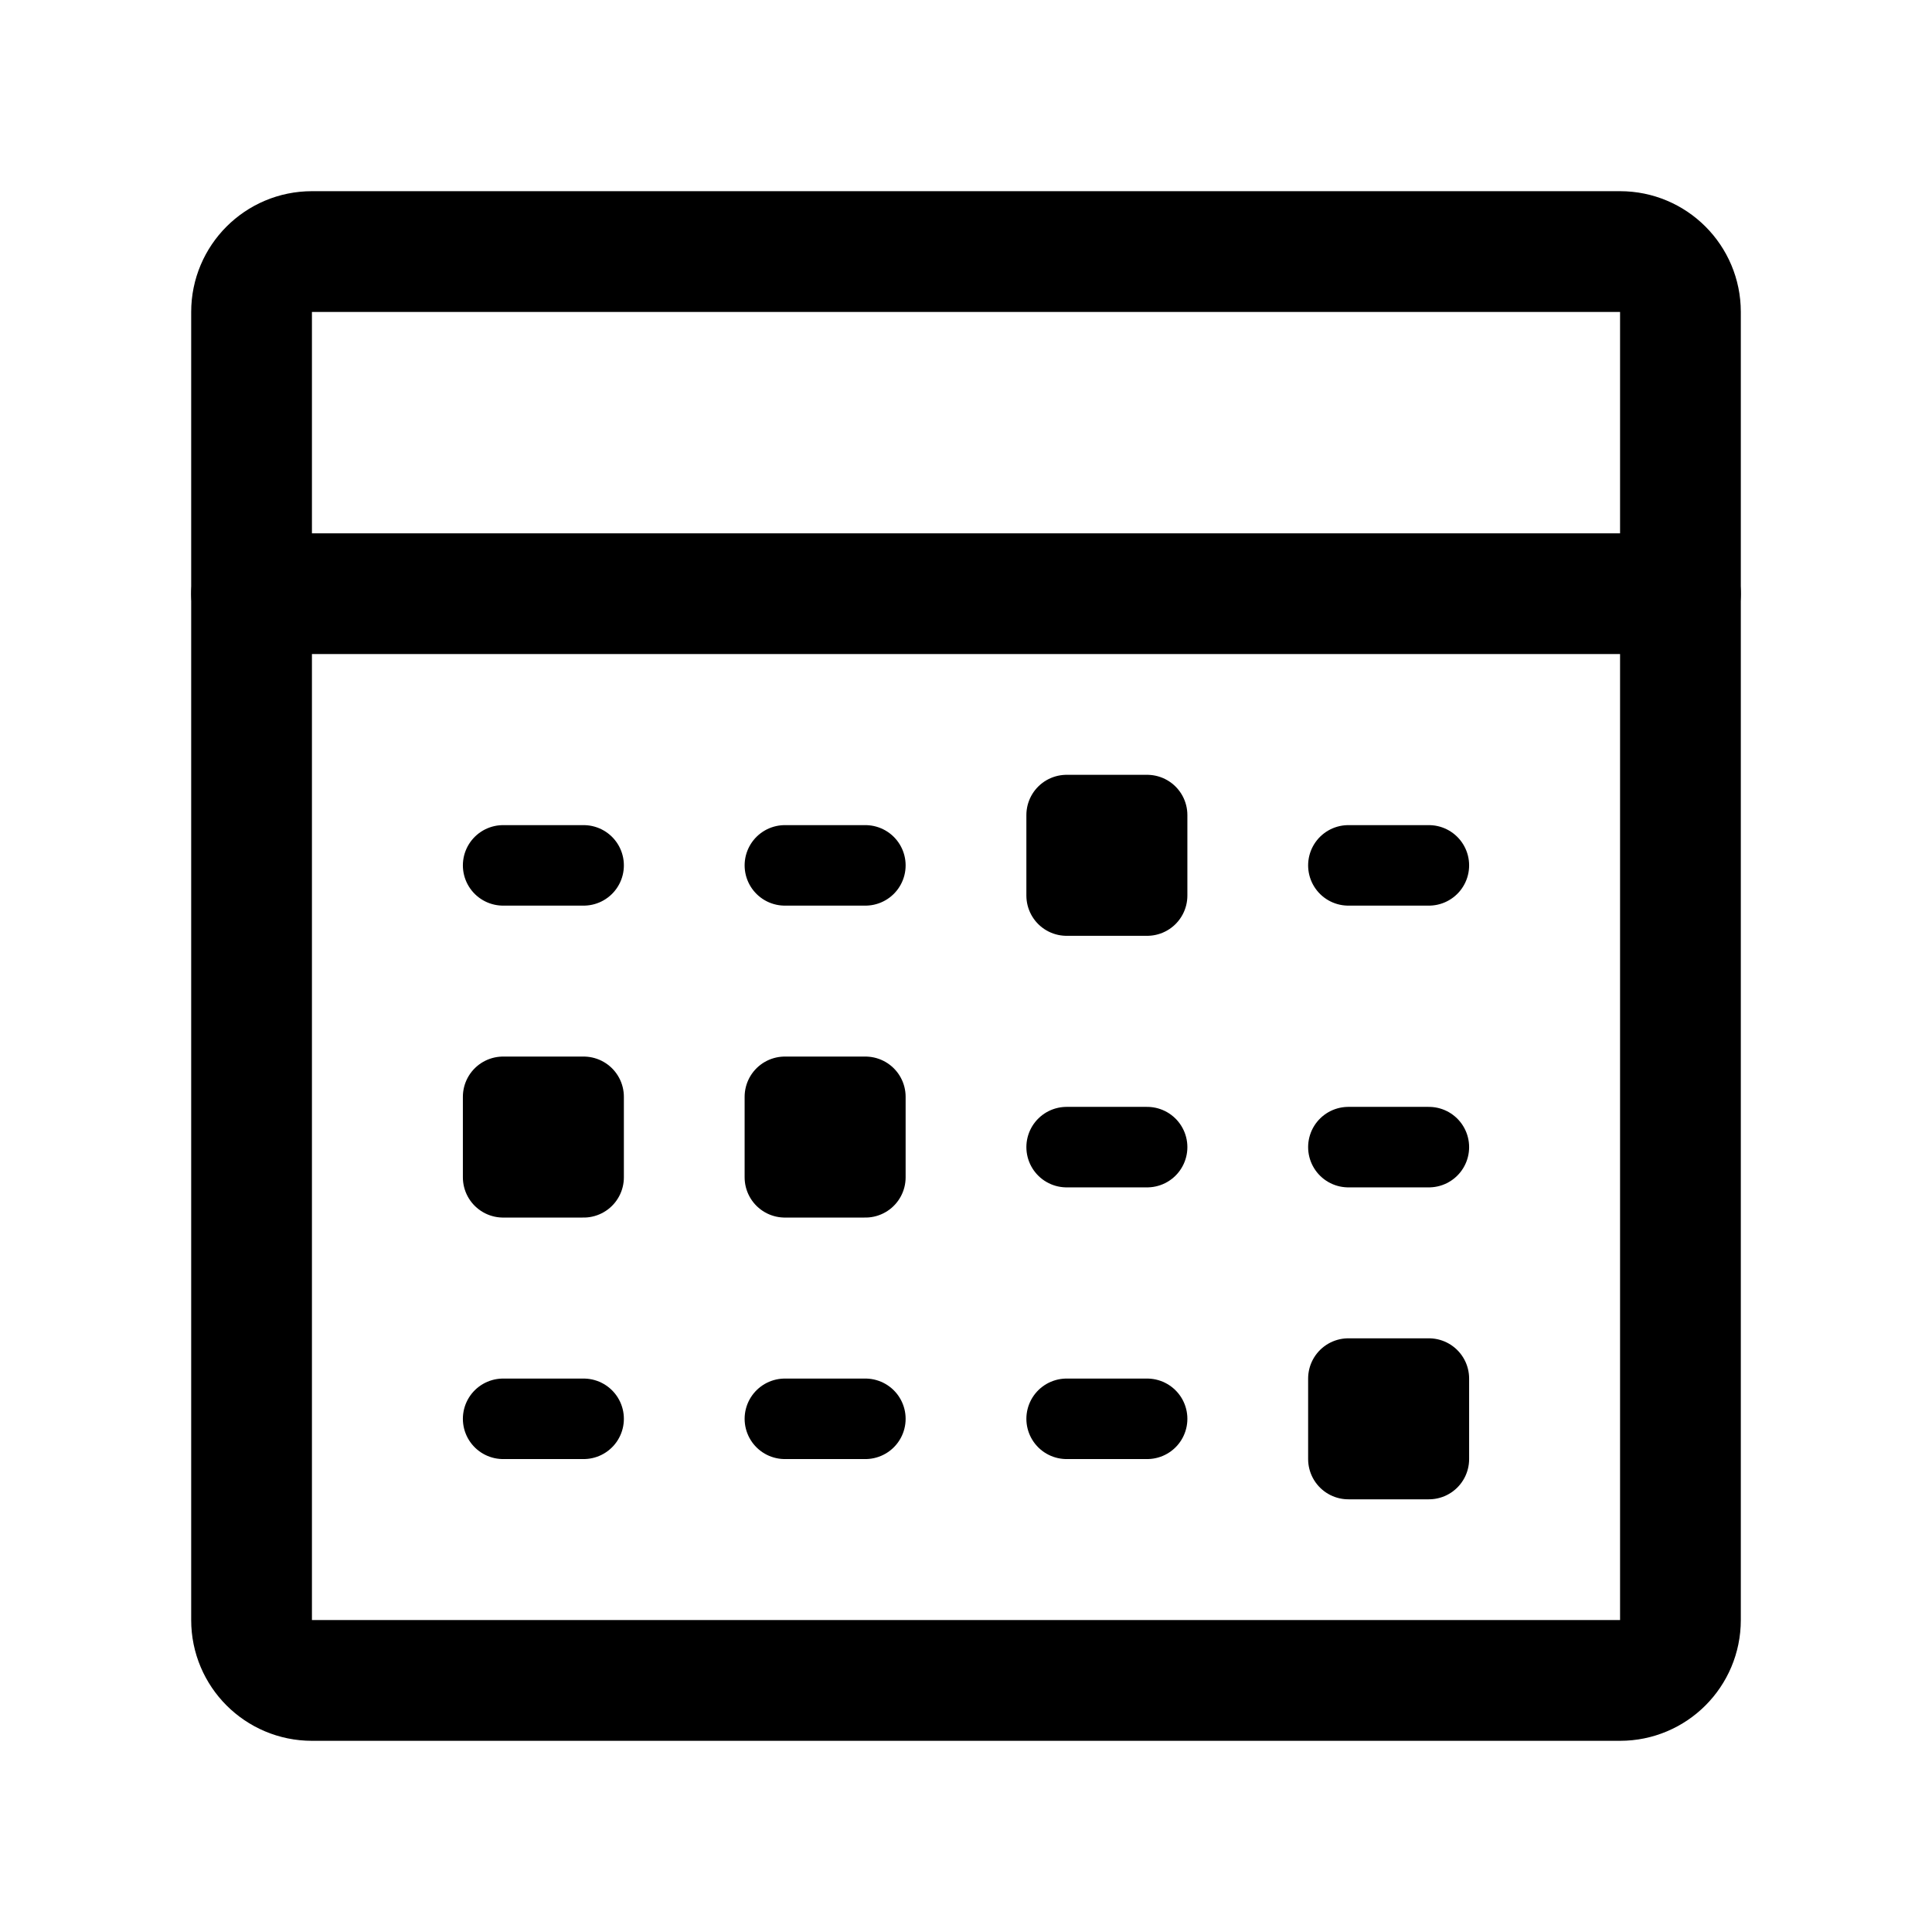
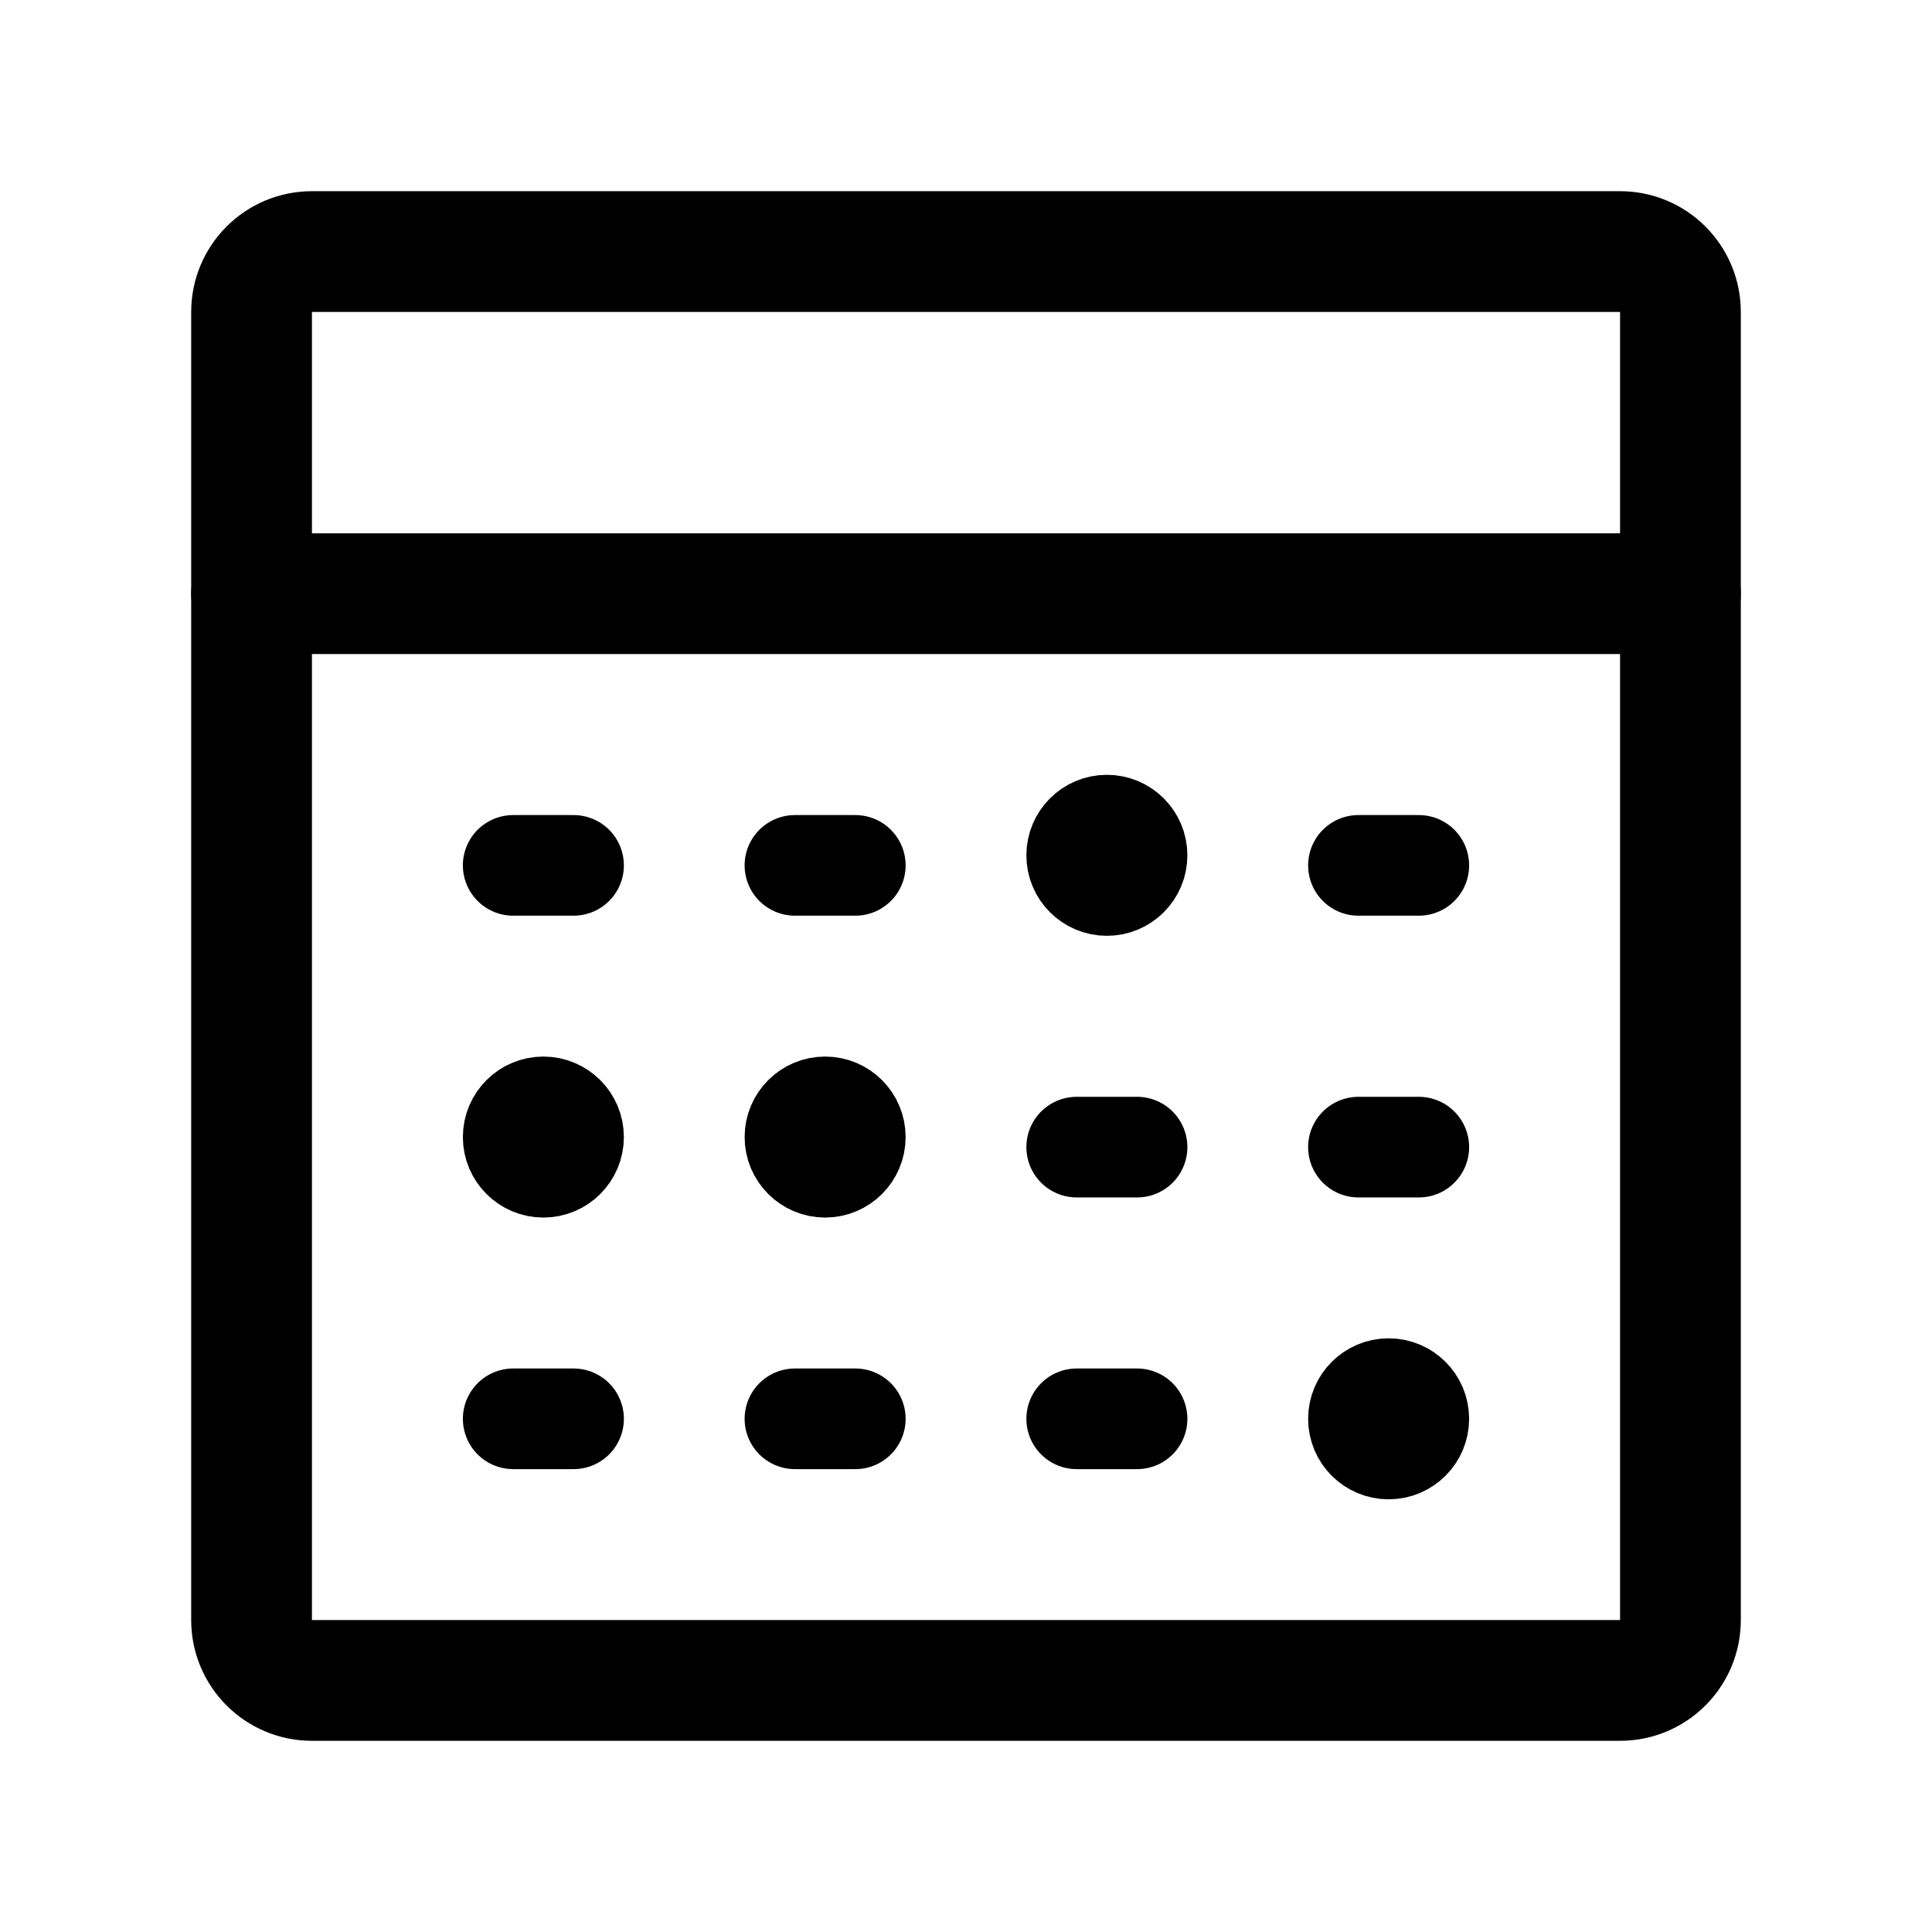
<svg xmlns="http://www.w3.org/2000/svg" width="192" height="192" viewBox="0 0 192 192" fill="none">
-   <path d="M58 109h-8v8h8v-8Zm28 0h-8v8h8v-8Zm28-28h-8v8h8v-8Zm28 5h-8m8 28h-8M86 86h-8m8 55h-8m36 0h-8m8-27h-8M58 86h-8m8 55h-8m92-4h-8v8h8v-8Z" stroke="#000" stroke-width="8" stroke-linecap="round" stroke-linejoin="round" />
+   <circle cx="110" cy="85" r="4" stroke="#000" stroke-width="8" stroke-linejoin="round" />
+   <circle cx="54" cy="113" r="4" stroke="#000" stroke-width="8" stroke-linejoin="round" />
+   <circle cx="82" cy="113" r="4" stroke="#000" stroke-width="8" stroke-linejoin="round" />
+   <circle cx="138" cy="141" r="4" stroke="#000" stroke-width="8" stroke-linejoin="round" />
+   <path d="M141 86h-6m6 28h-6M85 86h-6m6 55h-6m34 0h-6m6-27h-6M57 86h-6m6 55h-6" stroke="#000" stroke-width="10" stroke-linecap="round" stroke-linejoin="round" />
  <path d="M167 59H25" stroke="#000" stroke-width="12" stroke-linecap="round" stroke-linejoin="round" />
  <rect x="25" y="25" width="142" height="142" rx="6" stroke="#000" stroke-width="12" stroke-linecap="round" stroke-linejoin="round" />
</svg>
